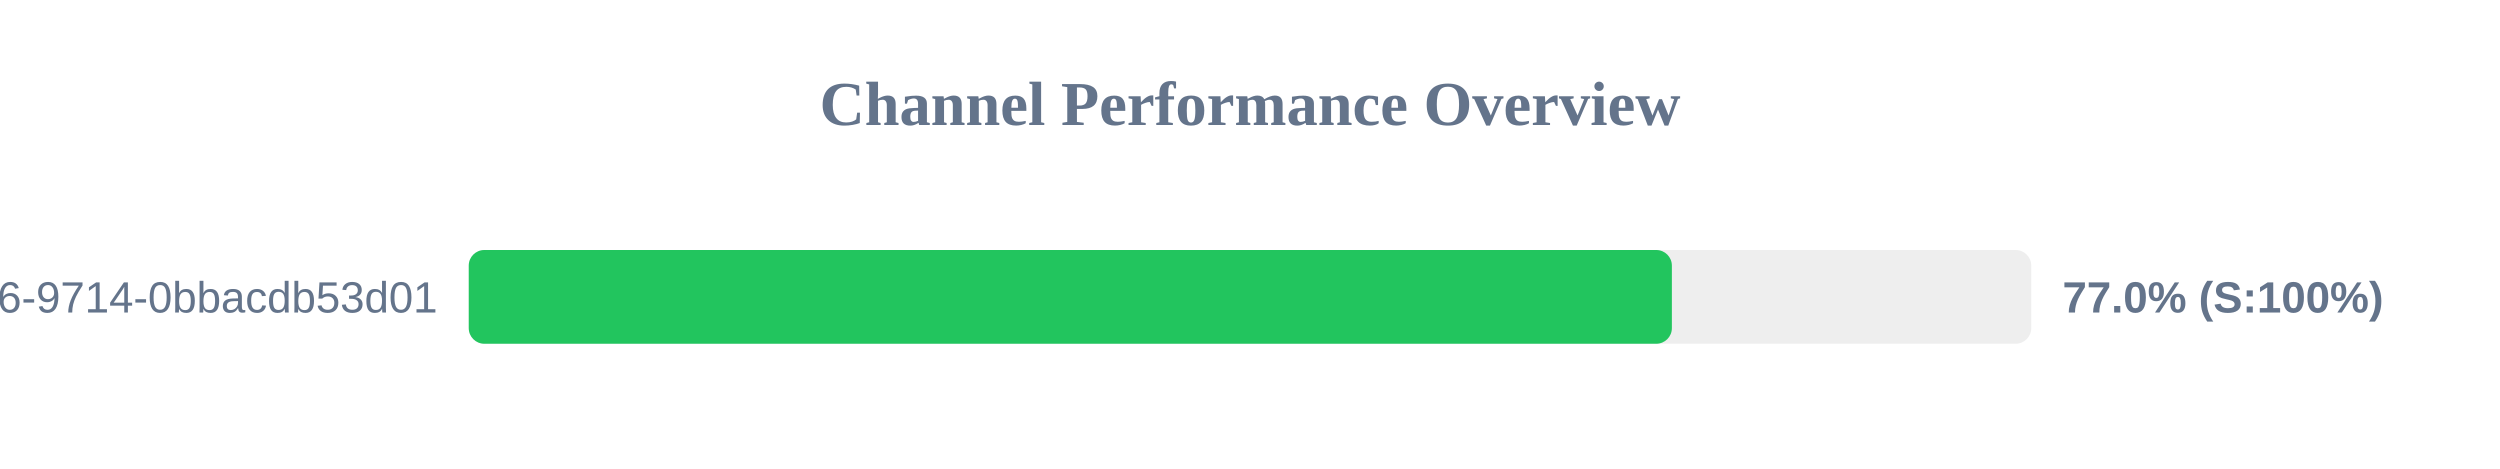
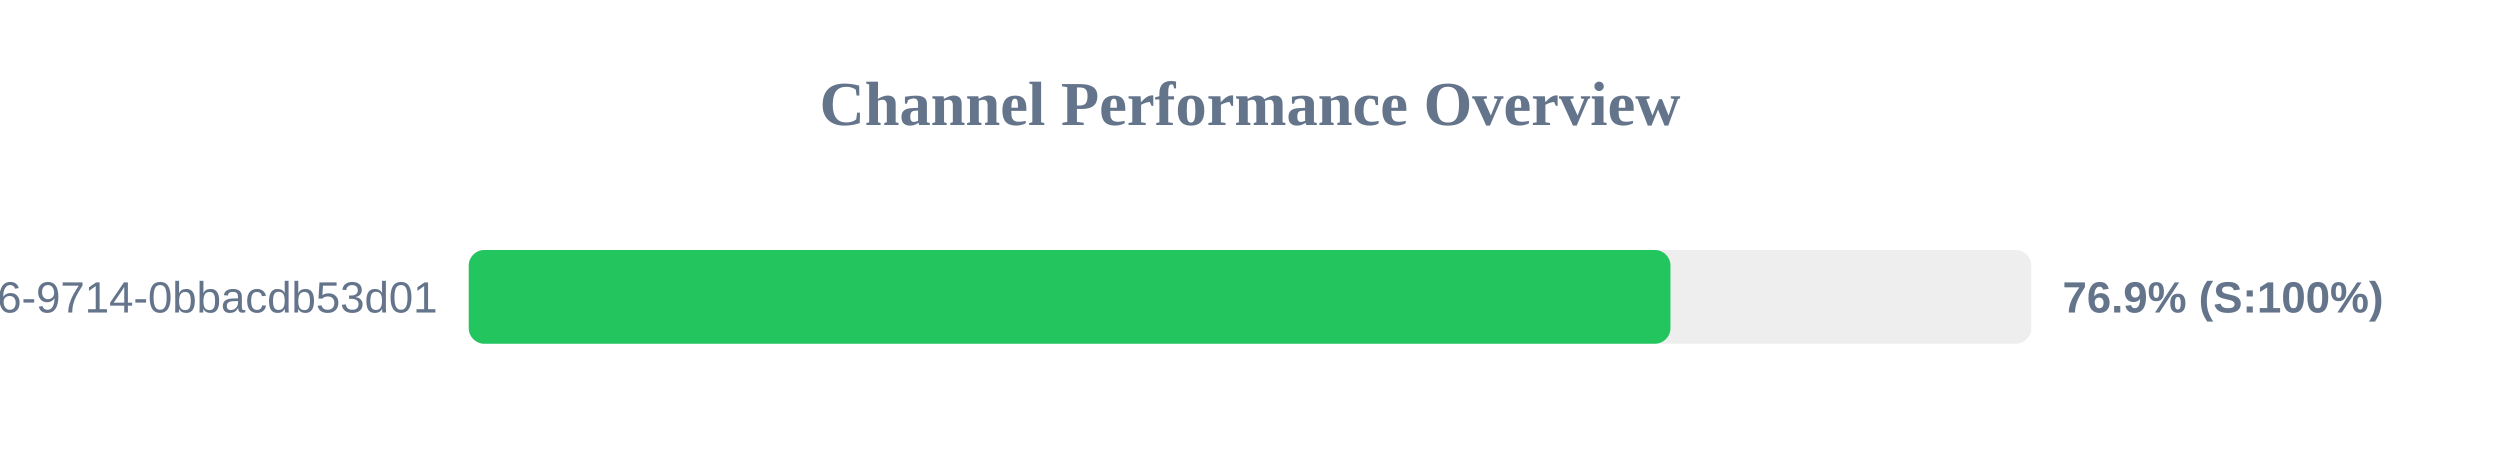
<svg xmlns="http://www.w3.org/2000/svg" width="800" height="150" version="1.1">
  <style>
        .row { font: 14px Arial; fill: #64748b; }
        .score { font: bold 14px Arial; fill: #64748b; }
    </style>
  <text x="400" y="40" text-anchor="middle" font-size="20px" font-weight="bold" fill="#64748b">Channel Performance Overview</text>
  <rect x="150" y="80" width="500" height="30" fill="#eee" rx="5" />
-   <rect x="150" y="80" width="385.0" height="30" fill="#22c55e" rx="5" />
+   <rect x="150" y="80" width="384.55" height="30" fill="#22c55e" rx="5" />
  <text x="140" y="100" text-anchor="end" class="row">?uuid=23125f6e-ec56-4c26-9714-0bbacdb53d01</text>
-   <text x="660" y="100" text-anchor="start" class="score">77.0% (S:100%)</text>
+   <text x="660" y="100" text-anchor="start" class="score">76.9% (S:100%)</text>
</svg>
